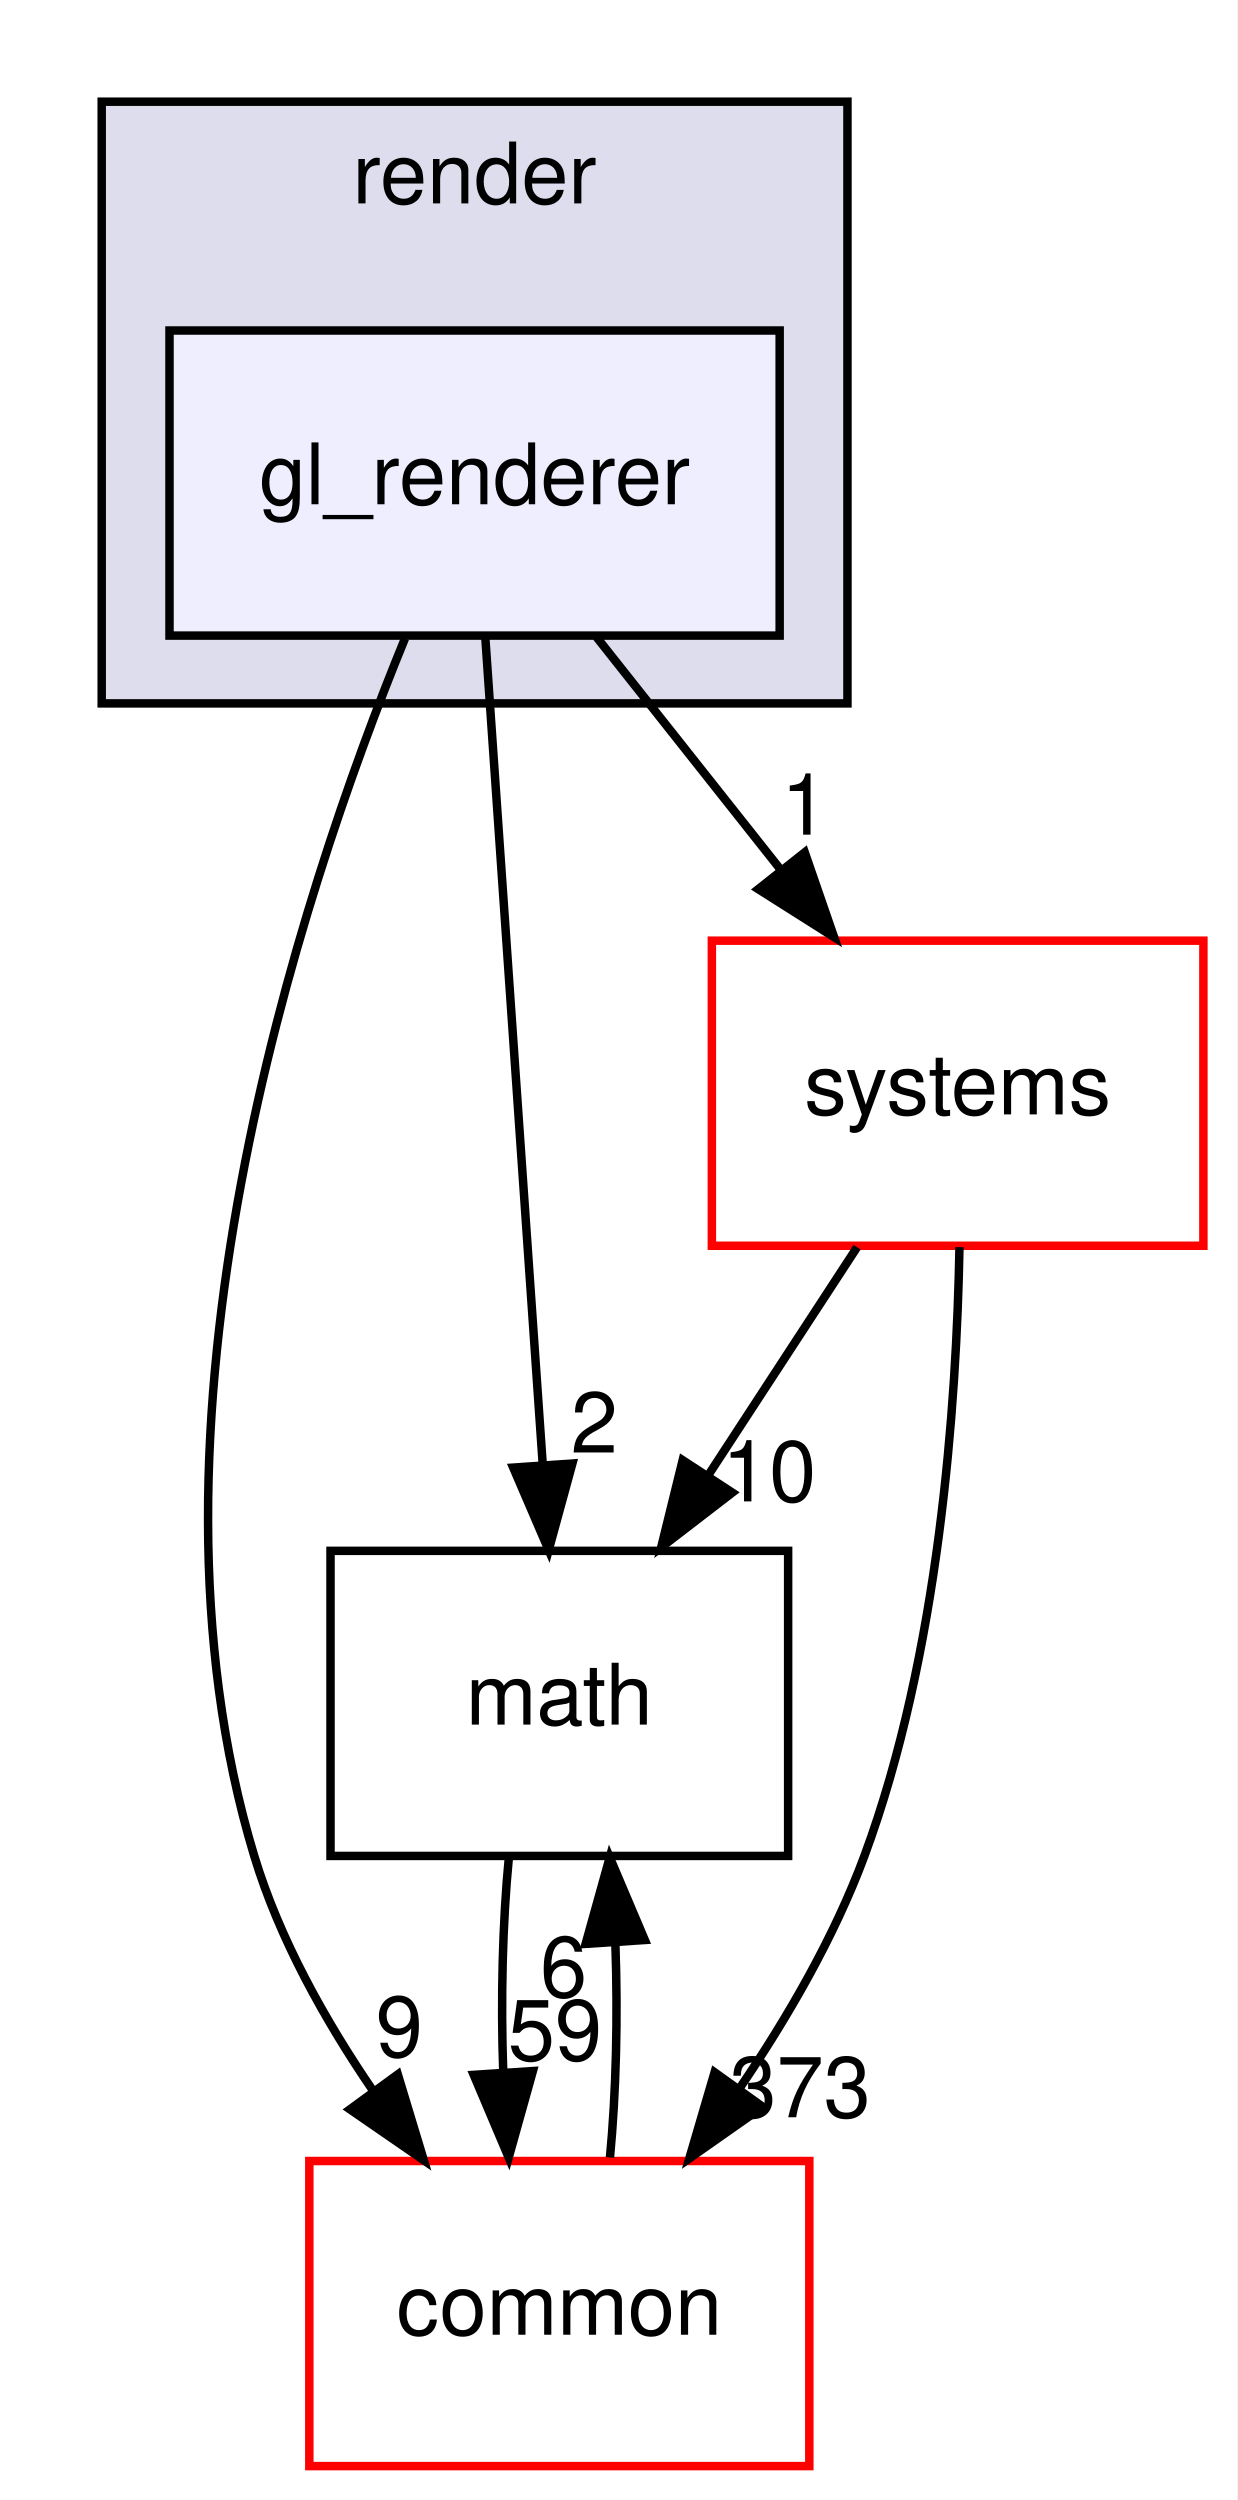
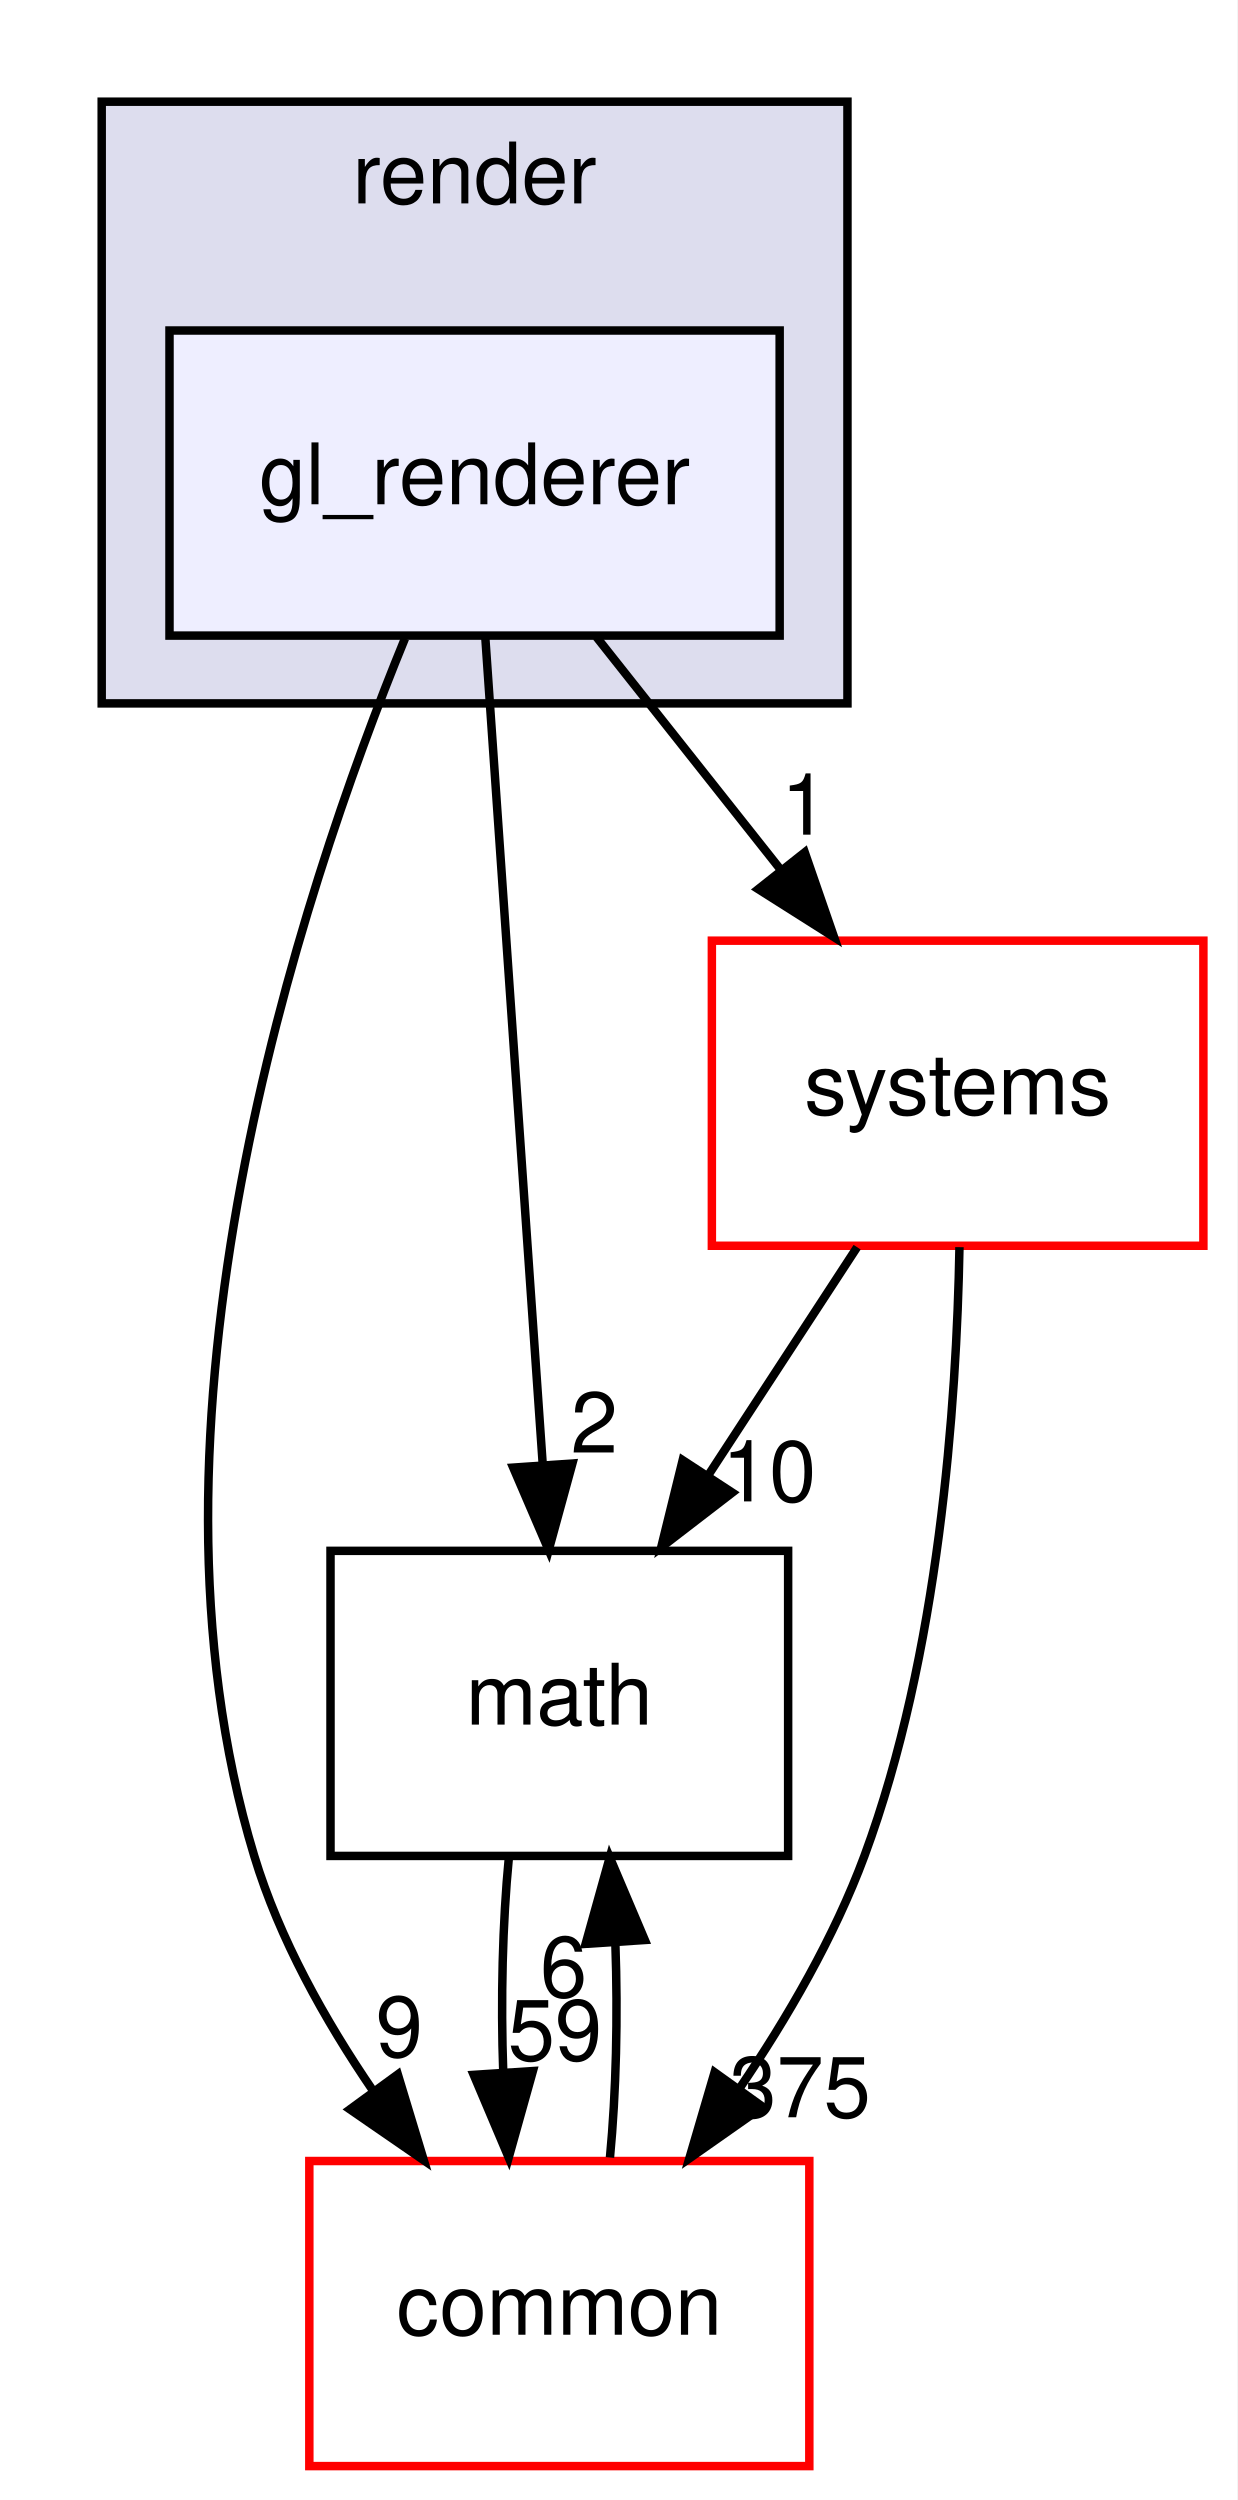
<svg xmlns="http://www.w3.org/2000/svg" xmlns:xlink="http://www.w3.org/1999/xlink" width="146pt" height="295pt" viewBox="0.00 0.00 146.00 295.00">
  <g id="graph0" class="graph" transform="scale(1 1) rotate(0) translate(4 291)">
    <polygon fill="#ffffff" stroke="transparent" points="-4,4 -4,-291 142,-291 142,4 -4,4" />
    <g id="clust1" class="cluster">
      <g id="a_clust1">
        <a xlink:href="dir_05142ce2278c744298ef3f06d9e628a4.html" target="_top" xlink:title="render">
          <polygon fill="#ddddee" stroke="#000000" points="8,-208 8,-279 96,-279 96,-208 8,-208" />
          <text text-anchor="middle" x="52" y="-267" font-family="Helvetica,sans-Serif" font-size="10.00" fill="#000000">render</text>
        </a>
      </g>
    </g>
    <g id="node1" class="node">
      <g id="a_node1">
        <a xlink:href="dir_44483f0323bd602a0990582f52e44742.html" target="_top" xlink:title="gl_renderer">
          <polygon fill="#eeeeff" stroke="#000000" points="88,-252 16,-252 16,-216 88,-216 88,-252" />
          <text text-anchor="middle" x="52" y="-231.5" font-family="Helvetica,sans-Serif" font-size="10.00" fill="#000000">gl_renderer</text>
        </a>
      </g>
    </g>
    <g id="node2" class="node">
      <g id="a_node2">
        <a xlink:href="dir_fc0178d6978c9fa2cad6ef3e048a60a7.html" target="_top" xlink:title="math">
          <polygon fill="none" stroke="#000000" points="89,-108 35,-108 35,-72 89,-72 89,-108" />
          <text text-anchor="middle" x="62" y="-87.5" font-family="Helvetica,sans-Serif" font-size="10.00" fill="#000000">math</text>
        </a>
      </g>
    </g>
    <g id="edge3" class="edge">
      <path fill="none" stroke="#000000" d="M53.267,-215.762C54.972,-191.201 58.025,-147.247 60.031,-118.354" />
      <polygon fill="#000000" stroke="#000000" points="63.542,-118.308 60.744,-108.09 56.559,-117.823 63.542,-118.308" />
      <g id="a_edge3-headlabel">
        <a xlink:href="dir_000041_000007.html" target="_top" xlink:title="2">
          <text text-anchor="middle" x="66.126" y="-119.591" font-family="Helvetica,sans-Serif" font-size="10.00" fill="#000000">2</text>
        </a>
      </g>
    </g>
    <g id="node3" class="node">
      <g id="a_node3">
        <a xlink:href="dir_a36da230f0956f48b11c85f7d599788f.html" target="_top" xlink:title="common">
          <polygon fill="#ffffff" stroke="#ff0000" points="91.5,-36 32.5,-36 32.5,0 91.5,0 91.5,-36" />
          <text text-anchor="middle" x="62" y="-15.5" font-family="Helvetica,sans-Serif" font-size="10.00" fill="#000000">common</text>
        </a>
      </g>
    </g>
    <g id="edge4" class="edge">
      <path fill="none" stroke="#000000" d="M43.787,-215.661C31.329,-185.25 10.647,-122.709 26,-72 28.956,-62.236 34.325,-52.623 40.03,-44.276" />
      <polygon fill="#000000" stroke="#000000" points="42.941,-46.224 46.01,-36.083 37.287,-42.097 42.941,-46.224" />
      <g id="a_edge4-headlabel">
        <a xlink:href="dir_000041_000006.html" target="_top" xlink:title="9">
          <text text-anchor="middle" x="43.116" y="-48.301" font-family="Helvetica,sans-Serif" font-size="10.00" fill="#000000">9</text>
        </a>
      </g>
    </g>
    <g id="node4" class="node">
      <g id="a_node4">
        <a xlink:href="dir_b7a0e33b407baa23d8a077e33033c988.html" target="_top" xlink:title="systems">
          <polygon fill="#ffffff" stroke="#ff0000" points="138,-180 80,-180 80,-144 138,-144 138,-180" />
          <text text-anchor="middle" x="109" y="-159.5" font-family="Helvetica,sans-Serif" font-size="10.00" fill="#000000">systems</text>
        </a>
      </g>
    </g>
    <g id="edge5" class="edge">
      <path fill="none" stroke="#000000" d="M66.383,-215.831C72.949,-207.539 80.851,-197.557 88.058,-188.453" />
      <polygon fill="#000000" stroke="#000000" points="90.96,-190.426 94.423,-180.413 85.472,-186.081 90.96,-190.426" />
      <g id="a_edge5-headlabel">
        <a xlink:href="dir_000041_000077.html" target="_top" xlink:title="1">
          <text text-anchor="middle" x="90.955" y="-192.507" font-family="Helvetica,sans-Serif" font-size="10.00" fill="#000000">1</text>
        </a>
      </g>
    </g>
    <g id="edge1" class="edge">
      <path fill="none" stroke="#000000" d="M56.048,-71.831C55.297,-64.131 55.076,-54.974 55.385,-46.417" />
      <polygon fill="#000000" stroke="#000000" points="58.879,-46.616 56.024,-36.413 51.894,-46.17 58.879,-46.616" />
      <g id="a_edge1-headlabel">
        <a xlink:href="dir_000007_000006.html" target="_top" xlink:title="59">
          <text text-anchor="middle" x="61.484" y="-47.884" font-family="Helvetica,sans-Serif" font-size="10.00" fill="#000000">59</text>
        </a>
      </g>
    </g>
    <g id="edge2" class="edge">
      <path fill="none" stroke="#000000" d="M67.976,-36.413C68.707,-44.059 68.92,-53.108 68.615,-61.573" />
      <polygon fill="#000000" stroke="#000000" points="65.105,-61.626 67.952,-71.831 72.09,-62.078 65.105,-61.626" />
      <g id="a_edge2-headlabel">
        <a xlink:href="dir_000006_000007.html" target="_top" xlink:title="6">
          <text text-anchor="middle" x="62.503" y="-55.356" font-family="Helvetica,sans-Serif" font-size="10.00" fill="#000000">6</text>
        </a>
      </g>
    </g>
    <g id="edge6" class="edge">
      <path fill="none" stroke="#000000" d="M97.14,-143.831C91.837,-135.708 85.476,-125.964 79.633,-117.012" />
      <polygon fill="#000000" stroke="#000000" points="82.417,-114.874 74.02,-108.413 76.555,-118.7 82.417,-114.874" />
      <g id="a_edge6-headlabel">
        <a xlink:href="dir_000077_000007.html" target="_top" xlink:title="10">
          <text text-anchor="middle" x="86.759" y="-113.832" font-family="Helvetica,sans-Serif" font-size="10.00" fill="#000000">10</text>
        </a>
      </g>
    </g>
    <g id="edge7" class="edge">
      <path fill="none" stroke="#000000" d="M109.217,-143.835C108.885,-125.235 106.805,-95.765 98,-72 94.456,-62.433 88.915,-52.878 83.233,-44.524" />
      <polygon fill="#000000" stroke="#000000" points="86.01,-42.39 77.339,-36.302 80.321,-46.469 86.01,-42.39" />
      <g id="a_edge7-headlabel">
-         <a xlink:href="dir_000077_000006.html" target="_top" xlink:title="373">
-           <text text-anchor="middle" x="90.412" y="-41.158" font-family="Helvetica,sans-Serif" font-size="10.00" fill="#000000">373</text>
+         <a xlink:href="dir_000077_000006.html" target="_top" xlink:title="375">
+           <text text-anchor="middle" x="90.412" y="-41.158" font-family="Helvetica,sans-Serif" font-size="10.00" fill="#000000">375</text>
        </a>
      </g>
    </g>
  </g>
</svg>
